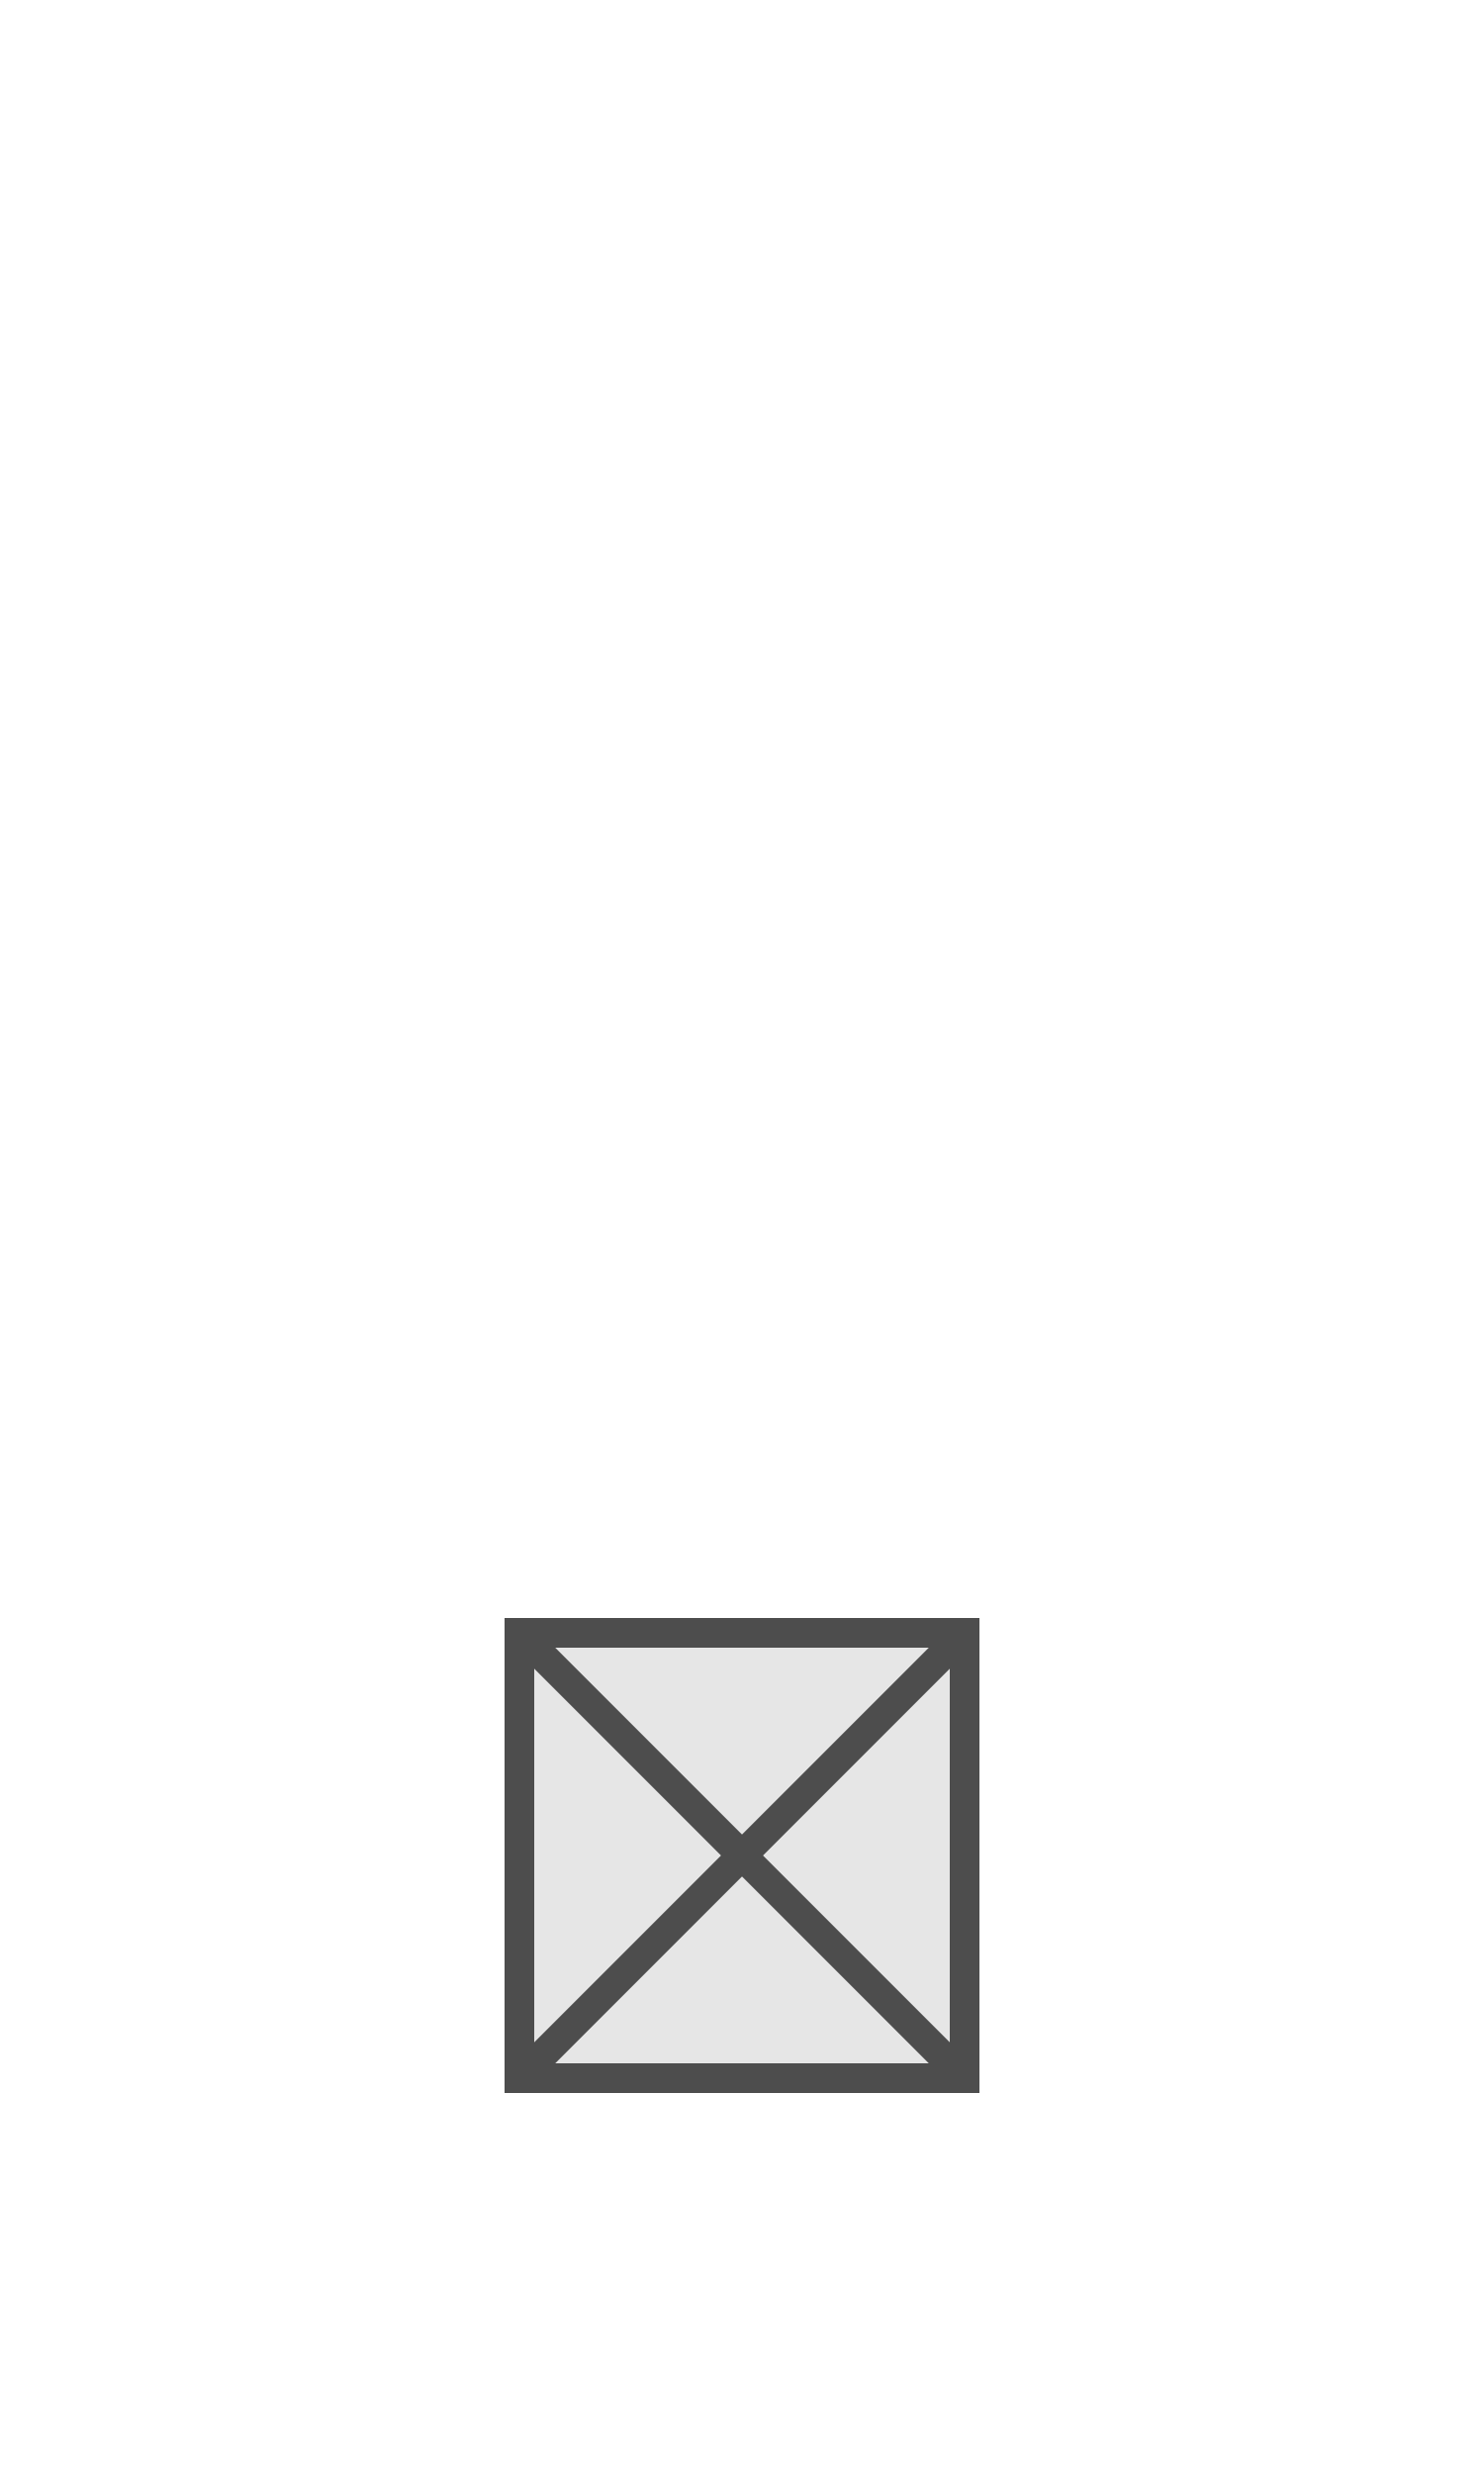
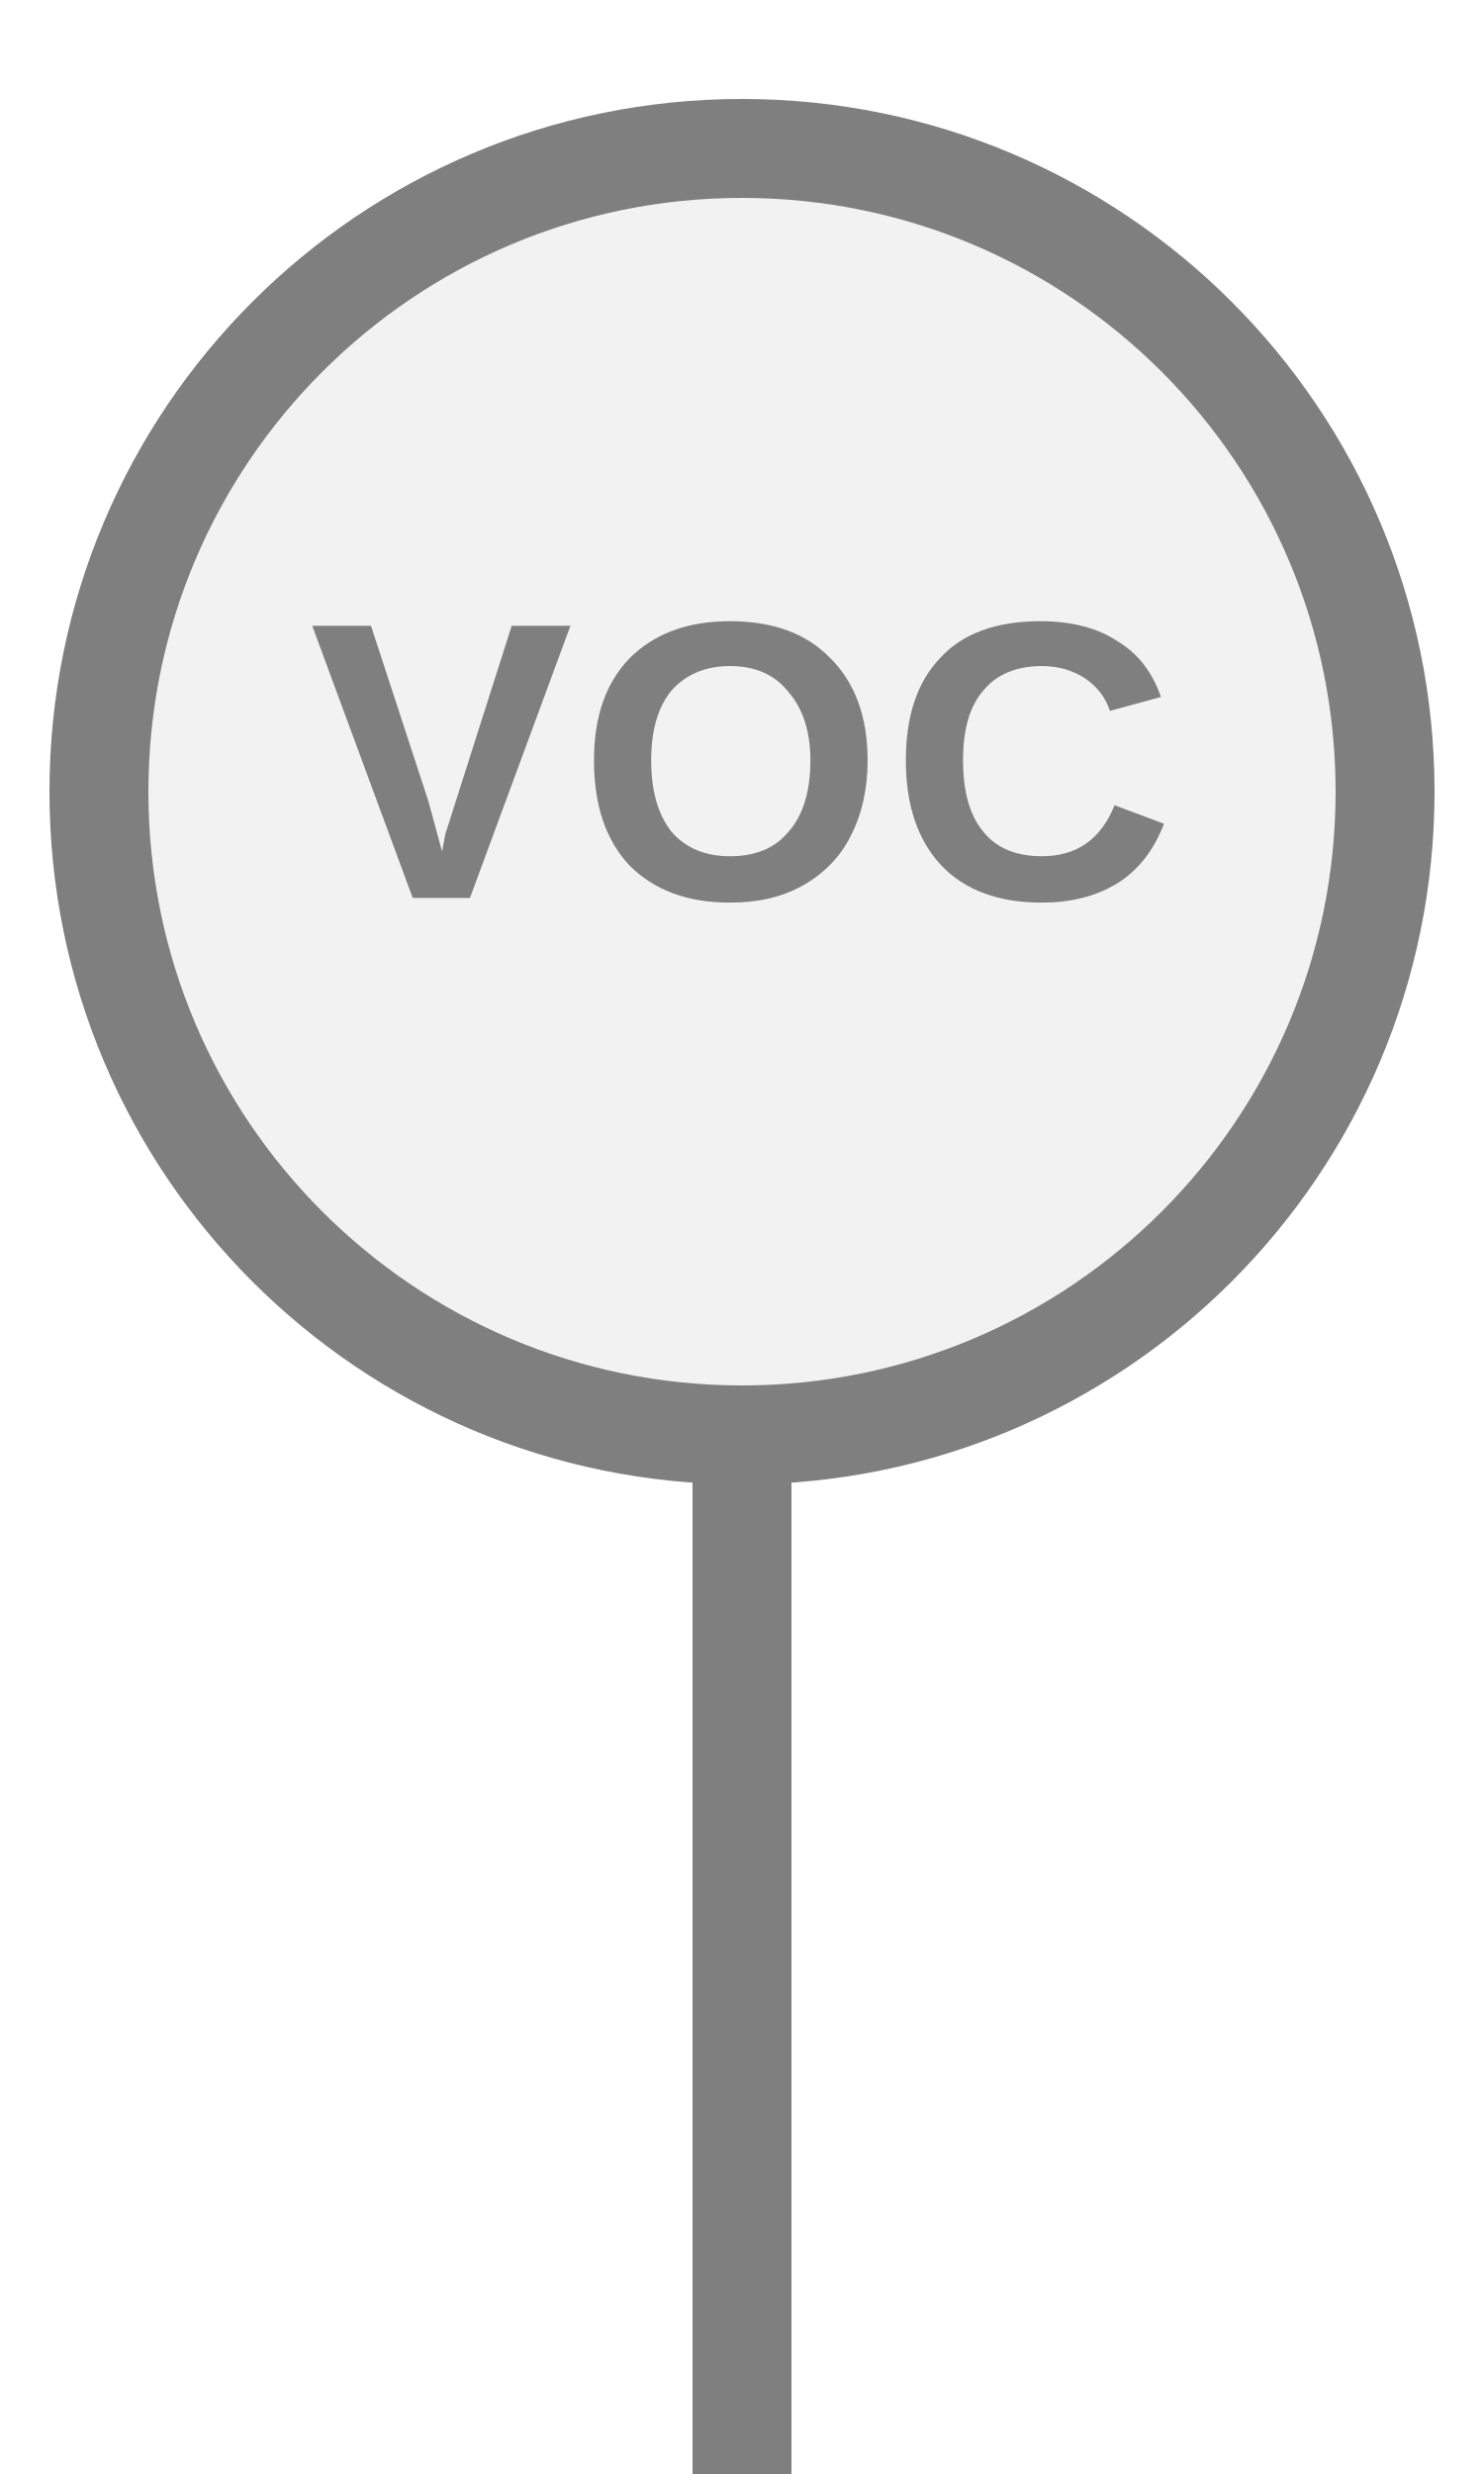
- <svg xmlns="http://www.w3.org/2000/svg" width="15" height="25" viewBox="0 0 15 25" preserveAspectRatio="xMidYMid meet">
-   <rect x="5.25" y="16.5" width="4.5" height="4.5" fill="#e6e6e6" stroke="#4d4d4d" stroke-width="0.3" />
-   <line x1="5.25" y1="16.5" x2="9.75" y2="21.0" stroke="#4d4d4d" stroke-width="0.3" />
-   <line x1="9.75" y1="16.5" x2="5.25" y2="21.0" stroke="#4d4d4d" stroke-width="0.3" />
+ <svg xmlns="http://www.w3.org/2000/svg" width="15px" height="25px" viewBox="0 0 15 25">
+   <rect x="7" y="12.5" width="1" height="12.5" fill="#7f7f7f" />
+   <circle cx="7.5" cy="8" r="6.5" fill="#f2f2f2" stroke="#7f7f7f" stroke-width="1" />
+   <text x="7.5" y="7.94" fill="#7f7f7f" font-family="Arial, Helvetica, sans-serif" font-size="4" font-style="normal" font-weight="600" letter-spacing="0.01em" text-anchor="middle" dominant-baseline="middle">VOC</text>
</svg>
